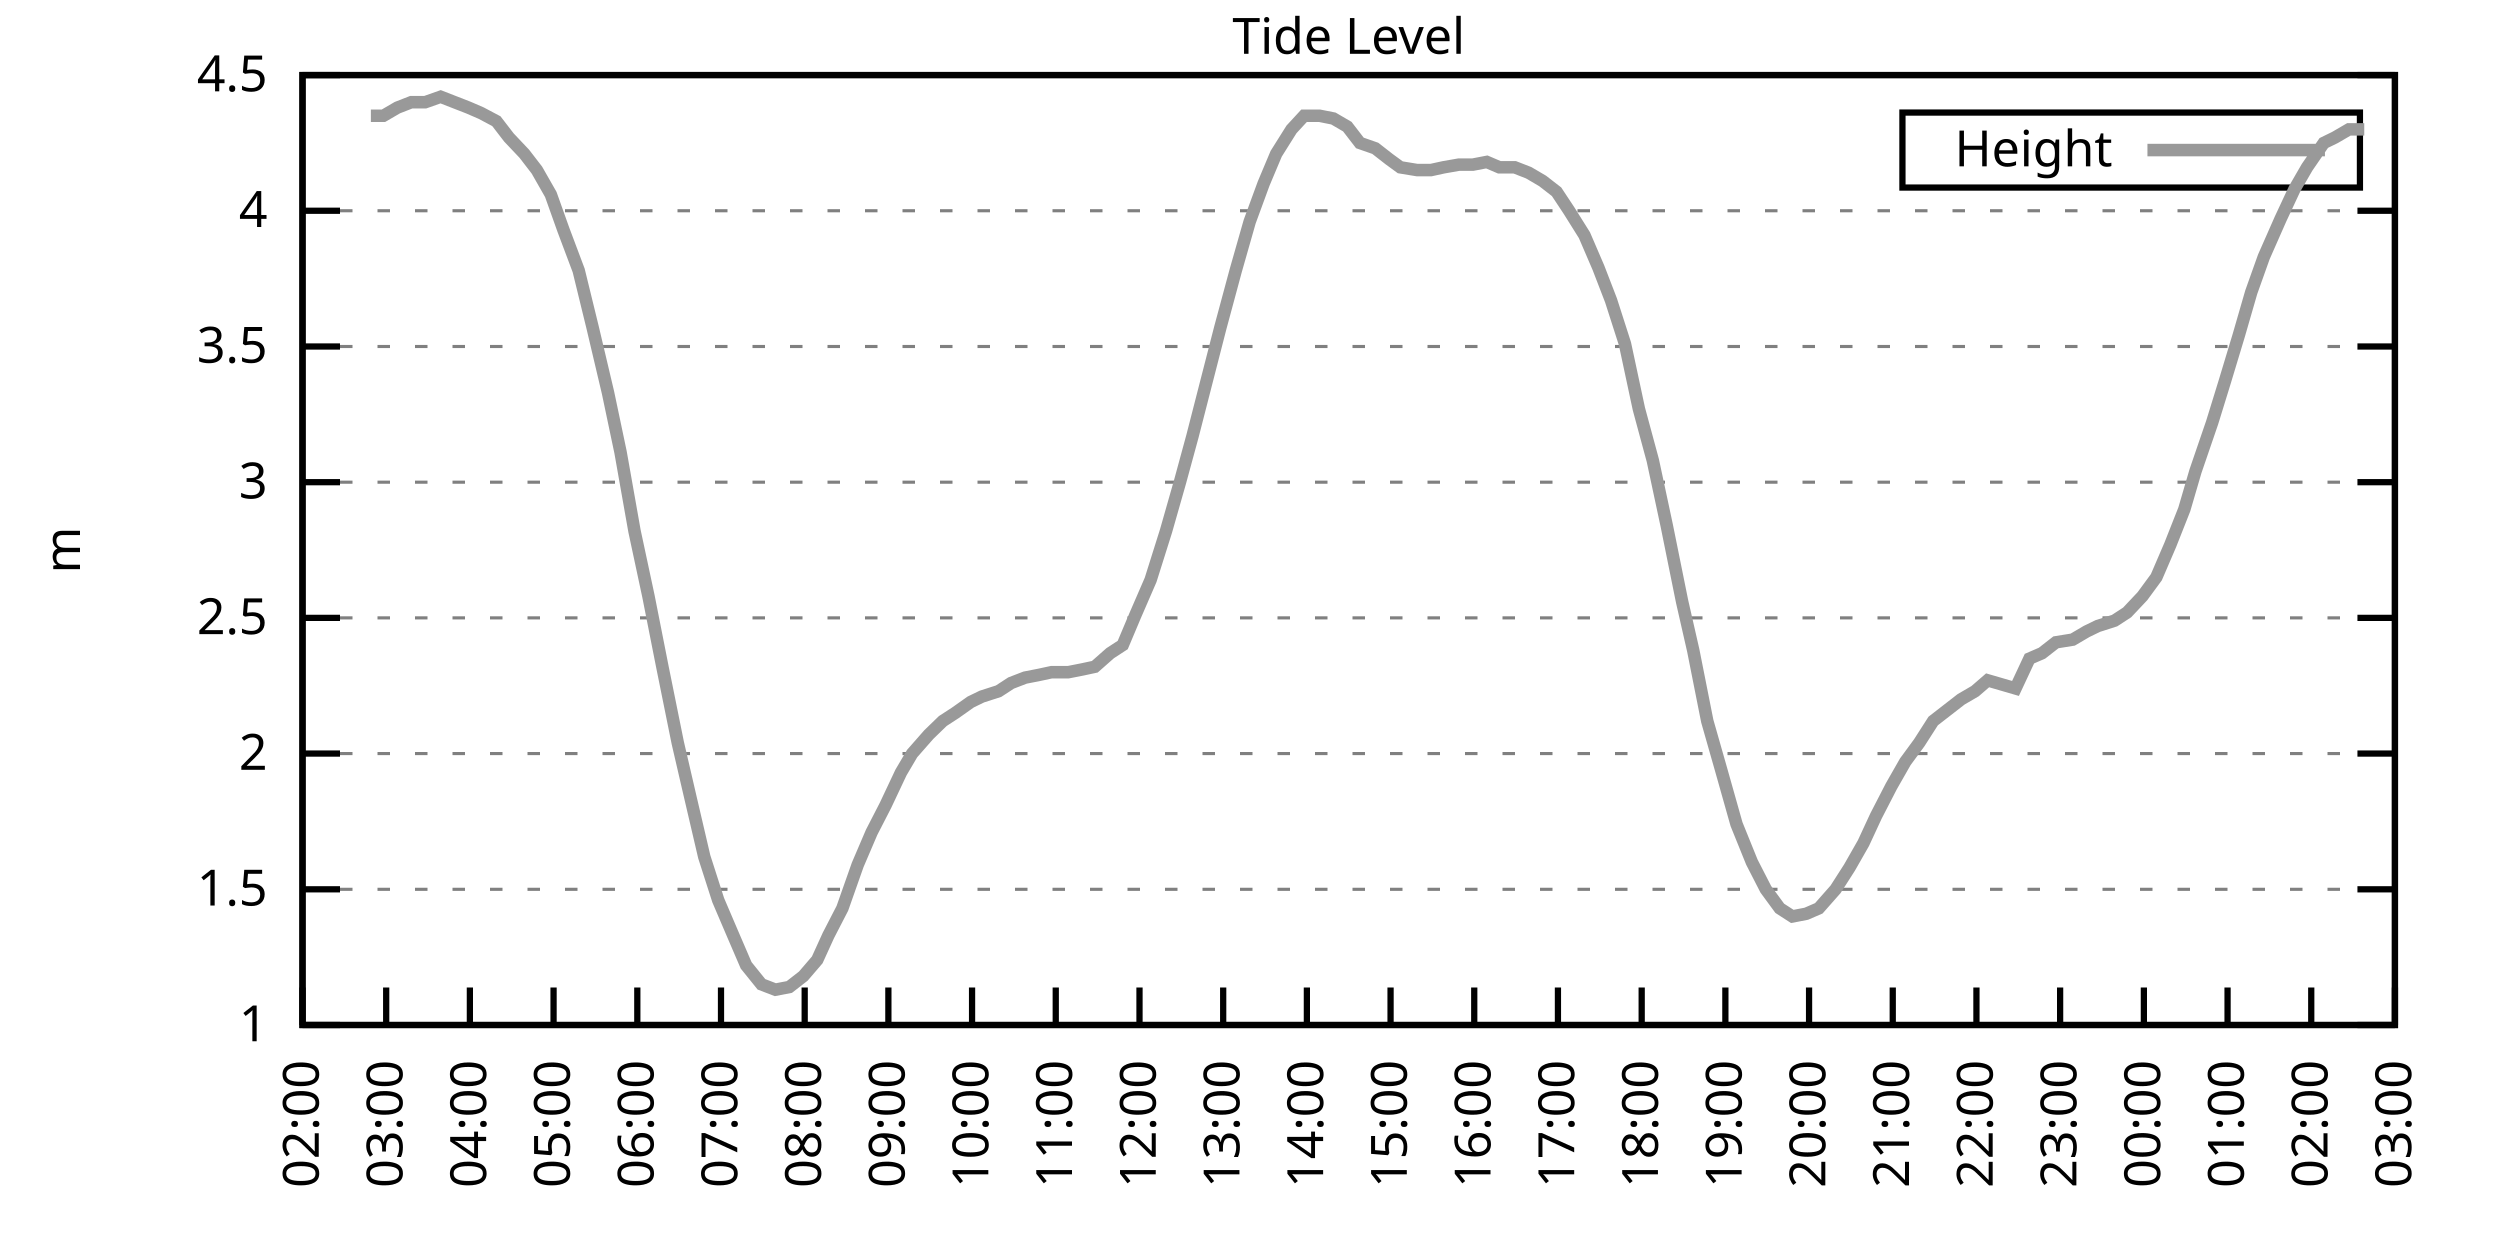
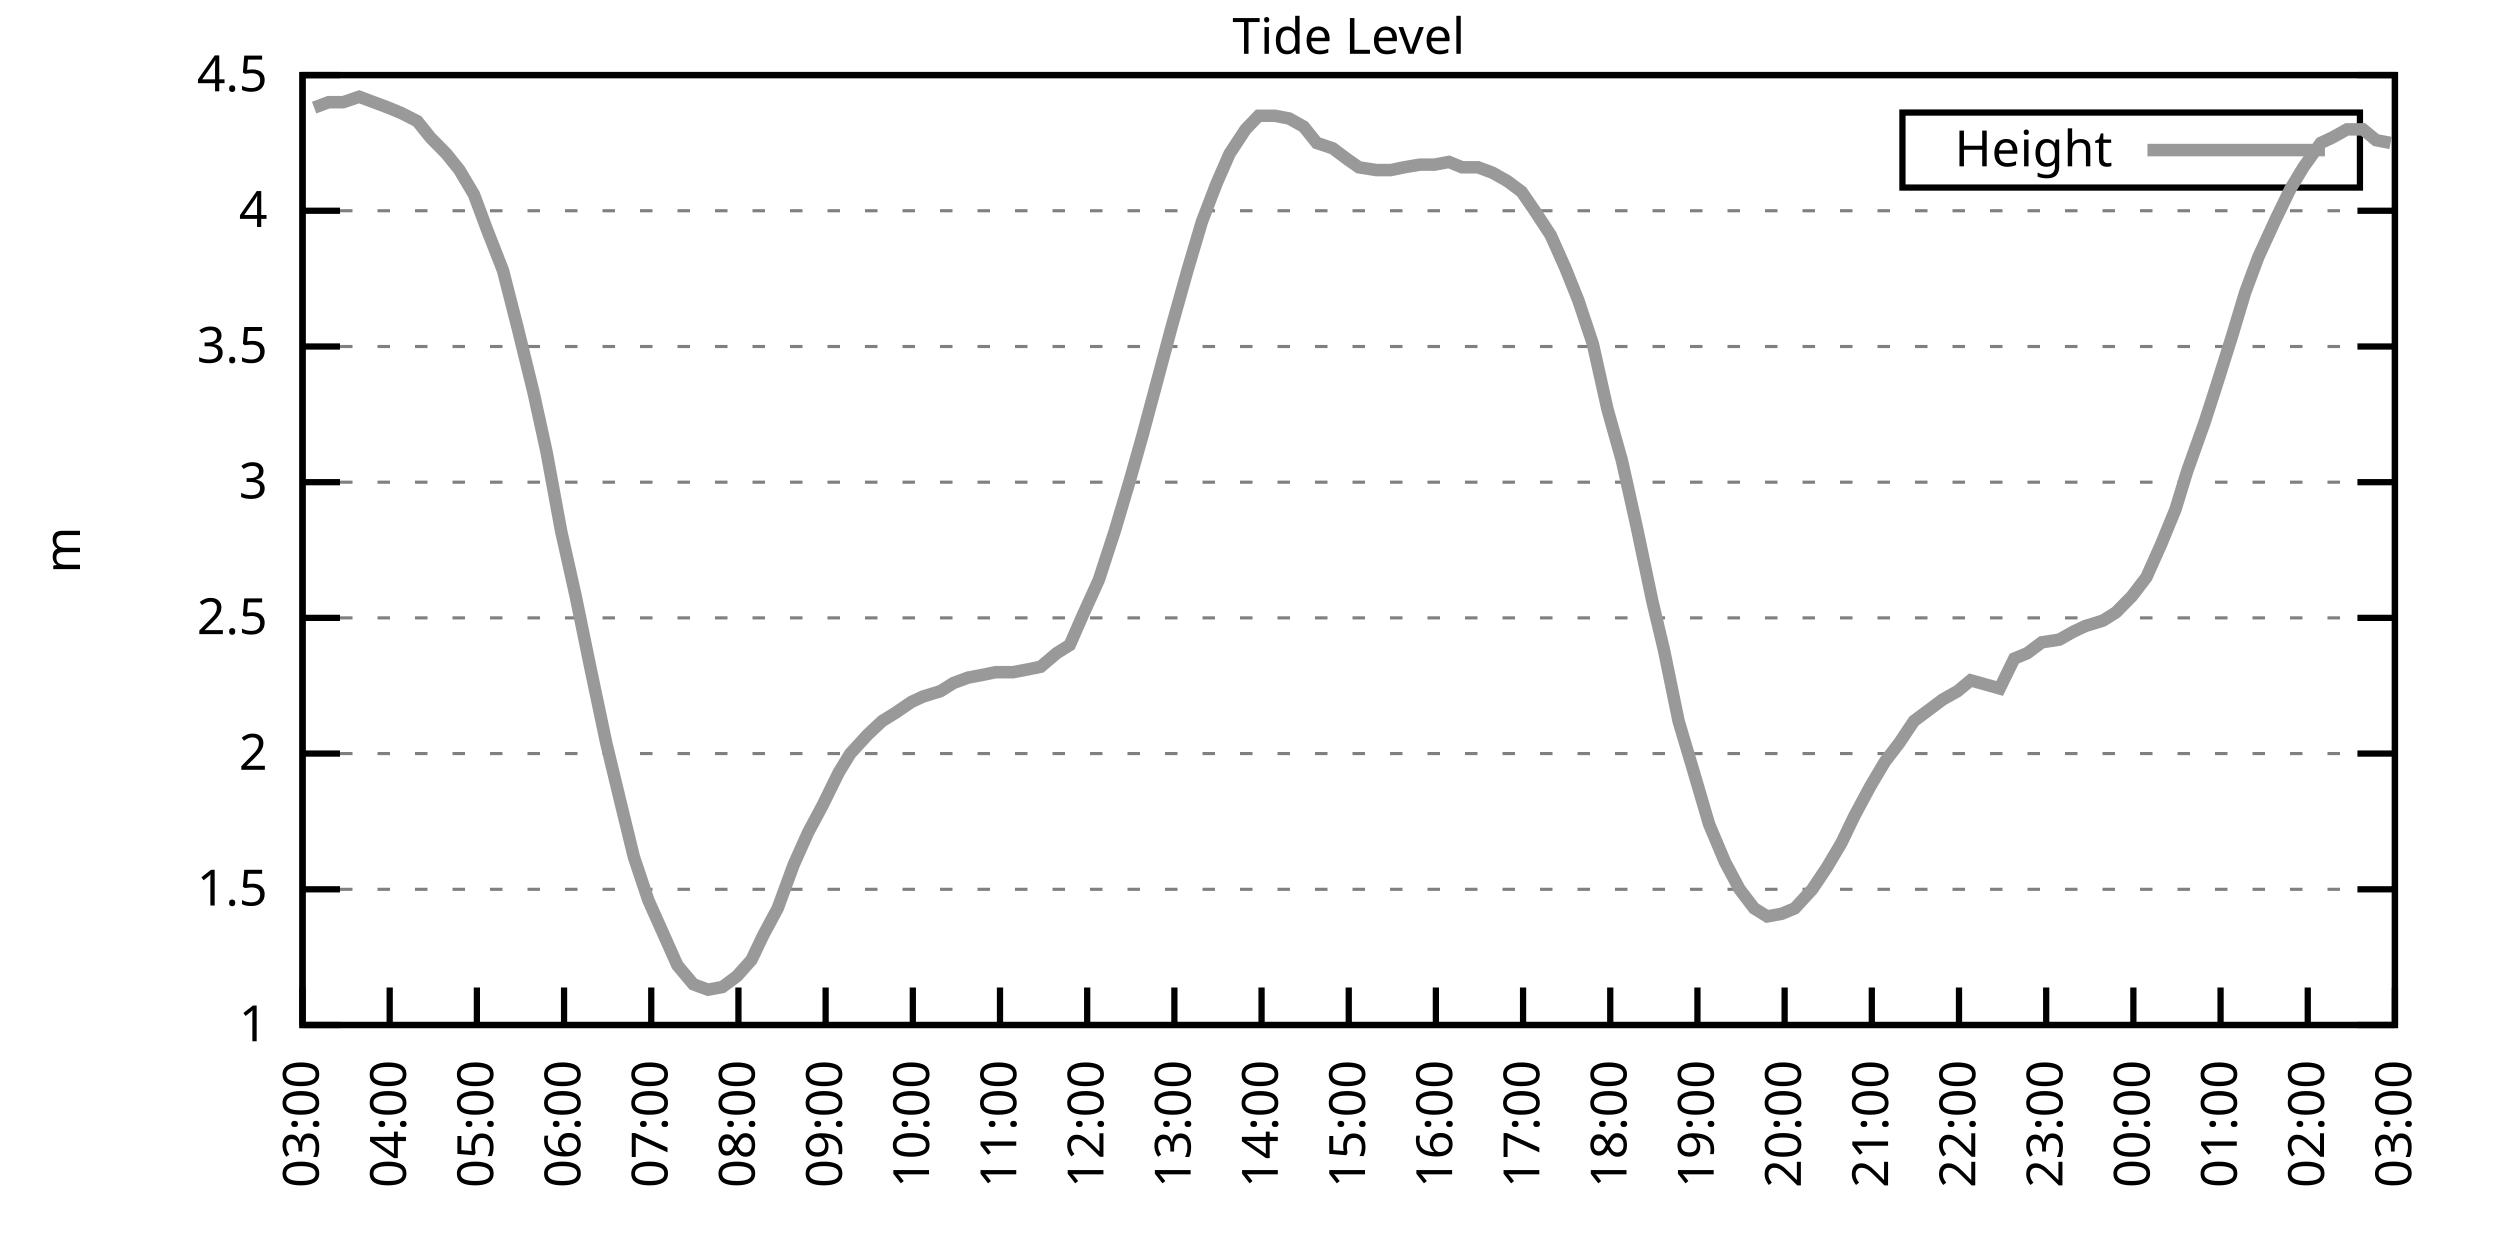
<svg xmlns="http://www.w3.org/2000/svg" xmlns:xlink="http://www.w3.org/1999/xlink" width="400" height="200" viewBox="0 0 400 200">
  <g id="gnuplot_canvas">
    <rect x="0" y="0" width="400" height="200" fill="none" />
    <defs>
      <circle id="gpDot" r="0.5" stroke-width="0.5" stroke="currentColor" />
      <path id="gpPt0" stroke-width="0.333" stroke="currentColor" d="M-1,0 h2 M0,-1 v2" />
      <path id="gpPt1" stroke-width="0.333" stroke="currentColor" d="M-1,-1 L1,1 M1,-1 L-1,1" />
      <path id="gpPt2" stroke-width="0.333" stroke="currentColor" d="M-1,0 L1,0 M0,-1 L0,1 M-1,-1 L1,1 M-1,1 L1,-1" />
      <rect id="gpPt3" stroke-width="0.333" stroke="currentColor" x="-1" y="-1" width="2" height="2" />
      <rect id="gpPt4" stroke-width="0.333" stroke="currentColor" fill="currentColor" x="-1" y="-1" width="2" height="2" />
      <circle id="gpPt5" stroke-width="0.333" stroke="currentColor" cx="0" cy="0" r="1" />
      <use xlink:href="#gpPt5" id="gpPt6" fill="currentColor" stroke="none" />
      <path id="gpPt7" stroke-width="0.333" stroke="currentColor" d="M0,-1.33 L-1.33,0.67 L1.33,0.67 z" />
      <use xlink:href="#gpPt7" id="gpPt8" fill="currentColor" stroke="none" />
      <use xlink:href="#gpPt7" id="gpPt9" stroke="currentColor" transform="rotate(180)" />
      <use xlink:href="#gpPt9" id="gpPt10" fill="currentColor" stroke="none" />
      <use xlink:href="#gpPt3" id="gpPt11" stroke="currentColor" transform="rotate(45)" />
      <use xlink:href="#gpPt11" id="gpPt12" fill="currentColor" stroke="none" />
      <path id="gpPt13" stroke-width="0.333" stroke="currentColor" d="M0,1.330 L1.265,0.411 L0.782,-1.067 L-0.782,-1.076 L-1.265,0.411 z" />
      <use xlink:href="#gpPt13" id="gpPt14" fill="currentColor" stroke="none" />
      <filter id="textbox" filterUnits="objectBoundingBox" x="0" y="0" height="1" width="1">
        <feFlood flood-color="white" flood-opacity="1" result="bgnd" />
        <feComposite in="SourceGraphic" in2="bgnd" operator="atop" />
      </filter>
      <filter id="greybox" filterUnits="objectBoundingBox" x="0" y="0" height="1" width="1">
        <feFlood flood-color="lightgrey" flood-opacity="1" result="grey" />
        <feComposite in="SourceGraphic" in2="grey" operator="atop" />
      </filter>
    </defs>
    <g fill="none" color="white" stroke="currentColor" stroke-width="1.00" stroke-linecap="butt" stroke-linejoin="miter">
</g>
    <g fill="none" color="black" stroke="currentColor" stroke-width="1.00" stroke-linecap="butt" stroke-linejoin="miter">
      <g stroke="none" shape-rendering="crispEdges">
        <polygon fill="rgb(255, 255, 255)" points="48.40,164.00 383.18,164.00 383.18,12.02 48.40,12.02 " />
      </g>
    </g>
    <g fill="none" color="black" stroke="currentColor" stroke-width="1.00" stroke-linecap="butt" stroke-linejoin="miter">
</g>
    <g fill="none" color="black" stroke="black" stroke-width="0.50" stroke-linecap="butt" stroke-linejoin="miter">
</g>
    <g fill="none" color="gray" stroke="currentColor" stroke-width="0.50" stroke-linecap="butt" stroke-linejoin="miter">
      <path stroke="gray" stroke-dasharray="2,4" class="gridline" d="M48.40,164.00 L383.19,164.00  " />
    </g>
    <g fill="none" color="gray" stroke="gray" stroke-width="1.00" stroke-linecap="butt" stroke-linejoin="miter">
</g>
    <g fill="none" color="black" stroke="currentColor" stroke-width="1.00" stroke-linecap="butt" stroke-linejoin="miter">
      <path stroke="black" d="M48.40,164.00 L54.40,164.00 M383.19,164.00 L377.19,164.00  " />
      <g transform="translate(42.80,166.60)" stroke="none" fill="black" font-family="Sans" font-size="8.00" text-anchor="end">
        <text>
          <tspan font-family="Sans"> 1</tspan>
        </text>
      </g>
    </g>
    <g fill="none" color="black" stroke="currentColor" stroke-width="1.00" stroke-linecap="butt" stroke-linejoin="miter">
</g>
    <g fill="none" color="black" stroke="black" stroke-width="0.50" stroke-linecap="butt" stroke-linejoin="miter">
</g>
    <g fill="none" color="gray" stroke="currentColor" stroke-width="0.50" stroke-linecap="butt" stroke-linejoin="miter">
      <path stroke="gray" stroke-dasharray="2,4" class="gridline" d="M48.40,142.29 L383.19,142.29  " />
    </g>
    <g fill="none" color="gray" stroke="gray" stroke-width="1.00" stroke-linecap="butt" stroke-linejoin="miter">
</g>
    <g fill="none" color="black" stroke="currentColor" stroke-width="1.00" stroke-linecap="butt" stroke-linejoin="miter">
      <path stroke="black" d="M48.40,142.29 L54.40,142.29 M383.19,142.29 L377.19,142.29  " />
      <g transform="translate(42.80,144.89)" stroke="none" fill="black" font-family="Sans" font-size="8.00" text-anchor="end">
        <text>
          <tspan font-family="Sans"> 1.5</tspan>
        </text>
      </g>
    </g>
    <g fill="none" color="black" stroke="currentColor" stroke-width="1.00" stroke-linecap="butt" stroke-linejoin="miter">
</g>
    <g fill="none" color="black" stroke="black" stroke-width="0.50" stroke-linecap="butt" stroke-linejoin="miter">
</g>
    <g fill="none" color="gray" stroke="currentColor" stroke-width="0.50" stroke-linecap="butt" stroke-linejoin="miter">
      <path stroke="gray" stroke-dasharray="2,4" class="gridline" d="M48.40,120.57 L383.19,120.57  " />
    </g>
    <g fill="none" color="gray" stroke="gray" stroke-width="1.00" stroke-linecap="butt" stroke-linejoin="miter">
</g>
    <g fill="none" color="black" stroke="currentColor" stroke-width="1.00" stroke-linecap="butt" stroke-linejoin="miter">
      <path stroke="black" d="M48.40,120.57 L54.40,120.57 M383.19,120.57 L377.19,120.57  " />
      <g transform="translate(42.80,123.17)" stroke="none" fill="black" font-family="Sans" font-size="8.00" text-anchor="end">
        <text>
          <tspan font-family="Sans"> 2</tspan>
        </text>
      </g>
    </g>
    <g fill="none" color="black" stroke="currentColor" stroke-width="1.00" stroke-linecap="butt" stroke-linejoin="miter">
</g>
    <g fill="none" color="black" stroke="black" stroke-width="0.50" stroke-linecap="butt" stroke-linejoin="miter">
</g>
    <g fill="none" color="gray" stroke="currentColor" stroke-width="0.50" stroke-linecap="butt" stroke-linejoin="miter">
      <path stroke="gray" stroke-dasharray="2,4" class="gridline" d="M48.40,98.86 L383.19,98.86  " />
    </g>
    <g fill="none" color="gray" stroke="gray" stroke-width="1.00" stroke-linecap="butt" stroke-linejoin="miter">
</g>
    <g fill="none" color="black" stroke="currentColor" stroke-width="1.00" stroke-linecap="butt" stroke-linejoin="miter">
      <path stroke="black" d="M48.40,98.86 L54.40,98.86 M383.19,98.86 L377.19,98.86  " />
      <g transform="translate(42.80,101.46)" stroke="none" fill="black" font-family="Sans" font-size="8.00" text-anchor="end">
        <text>
          <tspan font-family="Sans"> 2.5</tspan>
        </text>
      </g>
    </g>
    <g fill="none" color="black" stroke="currentColor" stroke-width="1.00" stroke-linecap="butt" stroke-linejoin="miter">
</g>
    <g fill="none" color="black" stroke="black" stroke-width="0.50" stroke-linecap="butt" stroke-linejoin="miter">
</g>
    <g fill="none" color="gray" stroke="currentColor" stroke-width="0.50" stroke-linecap="butt" stroke-linejoin="miter">
      <path stroke="gray" stroke-dasharray="2,4" class="gridline" d="M48.40,77.15 L383.19,77.15  " />
    </g>
    <g fill="none" color="gray" stroke="gray" stroke-width="1.00" stroke-linecap="butt" stroke-linejoin="miter">
</g>
    <g fill="none" color="black" stroke="currentColor" stroke-width="1.00" stroke-linecap="butt" stroke-linejoin="miter">
      <path stroke="black" d="M48.40,77.15 L54.40,77.15 M383.19,77.15 L377.19,77.15  " />
      <g transform="translate(42.80,79.75)" stroke="none" fill="black" font-family="Sans" font-size="8.00" text-anchor="end">
        <text>
          <tspan font-family="Sans"> 3</tspan>
        </text>
      </g>
    </g>
    <g fill="none" color="black" stroke="currentColor" stroke-width="1.00" stroke-linecap="butt" stroke-linejoin="miter">
</g>
    <g fill="none" color="black" stroke="black" stroke-width="0.50" stroke-linecap="butt" stroke-linejoin="miter">
</g>
    <g fill="none" color="gray" stroke="currentColor" stroke-width="0.50" stroke-linecap="butt" stroke-linejoin="miter">
      <path stroke="gray" stroke-dasharray="2,4" class="gridline" d="M48.40,55.44 L383.19,55.44  " />
    </g>
    <g fill="none" color="gray" stroke="gray" stroke-width="1.00" stroke-linecap="butt" stroke-linejoin="miter">
</g>
    <g fill="none" color="black" stroke="currentColor" stroke-width="1.00" stroke-linecap="butt" stroke-linejoin="miter">
      <path stroke="black" d="M48.40,55.44 L54.40,55.44 M383.19,55.44 L377.19,55.44  " />
      <g transform="translate(42.80,58.04)" stroke="none" fill="black" font-family="Sans" font-size="8.00" text-anchor="end">
        <text>
          <tspan font-family="Sans"> 3.5</tspan>
        </text>
      </g>
    </g>
    <g fill="none" color="black" stroke="currentColor" stroke-width="1.00" stroke-linecap="butt" stroke-linejoin="miter">
</g>
    <g fill="none" color="black" stroke="black" stroke-width="0.50" stroke-linecap="butt" stroke-linejoin="miter">
</g>
    <g fill="none" color="gray" stroke="currentColor" stroke-width="0.50" stroke-linecap="butt" stroke-linejoin="miter">
      <path stroke="gray" stroke-dasharray="2,4" class="gridline" d="M48.40,33.72 L383.19,33.72  " />
    </g>
    <g fill="none" color="gray" stroke="gray" stroke-width="1.00" stroke-linecap="butt" stroke-linejoin="miter">
</g>
    <g fill="none" color="black" stroke="currentColor" stroke-width="1.00" stroke-linecap="butt" stroke-linejoin="miter">
      <path stroke="black" d="M48.40,33.72 L54.40,33.72 M383.19,33.72 L377.19,33.72  " />
      <g transform="translate(42.80,36.32)" stroke="none" fill="black" font-family="Sans" font-size="8.00" text-anchor="end">
        <text>
          <tspan font-family="Sans"> 4</tspan>
        </text>
      </g>
    </g>
    <g fill="none" color="black" stroke="currentColor" stroke-width="1.00" stroke-linecap="butt" stroke-linejoin="miter">
</g>
    <g fill="none" color="black" stroke="black" stroke-width="0.50" stroke-linecap="butt" stroke-linejoin="miter">
</g>
    <g fill="none" color="gray" stroke="currentColor" stroke-width="0.50" stroke-linecap="butt" stroke-linejoin="miter">
      <path stroke="gray" stroke-dasharray="2,4" class="gridline" d="M48.40,12.01 L383.19,12.01  " />
    </g>
    <g fill="none" color="gray" stroke="gray" stroke-width="1.00" stroke-linecap="butt" stroke-linejoin="miter">
</g>
    <g fill="none" color="black" stroke="currentColor" stroke-width="1.00" stroke-linecap="butt" stroke-linejoin="miter">
      <path stroke="black" d="M48.40,12.01 L54.40,12.01 M383.19,12.01 L377.19,12.01  " />
      <g transform="translate(42.80,14.61)" stroke="none" fill="black" font-family="Sans" font-size="8.00" text-anchor="end">
        <text>
          <tspan font-family="Sans"> 4.5</tspan>
        </text>
      </g>
    </g>
    <g fill="none" color="black" stroke="currentColor" stroke-width="1.00" stroke-linecap="butt" stroke-linejoin="miter">
      <path stroke="black" d="M48.40,164.00 L48.40,158.00  " />
      <g transform="translate(51.00,169.60) rotate(270.00)" stroke="none" fill="black" font-family="Sans" font-size="8.00" text-anchor="end">
        <text>
-           <tspan font-family="Sans">02:00</tspan>
-         </text>
-       </g>
-     </g>
-     <g fill="none" color="black" stroke="currentColor" stroke-width="1.00" stroke-linecap="butt" stroke-linejoin="miter">
-       <path stroke="black" d="M61.79,164.00 L61.79,158.00  " />
-       <g transform="translate(64.39,169.60) rotate(270.00)" stroke="none" fill="black" font-family="Sans" font-size="8.00" text-anchor="end">
-         <text>
          <tspan font-family="Sans">03:00</tspan>
        </text>
      </g>
    </g>
    <g fill="none" color="black" stroke="currentColor" stroke-width="1.00" stroke-linecap="butt" stroke-linejoin="miter">
-       <path stroke="black" d="M75.18,164.00 L75.18,158.00  " />
-       <g transform="translate(77.78,169.60) rotate(270.00)" stroke="none" fill="black" font-family="Sans" font-size="8.00" text-anchor="end">
+       <path stroke="black" d="M62.35,164.00 L62.35,158.00  " />
+       <g transform="translate(64.95,169.60) rotate(270.00)" stroke="none" fill="black" font-family="Sans" font-size="8.00" text-anchor="end">
        <text>
          <tspan font-family="Sans">04:00</tspan>
        </text>
      </g>
    </g>
    <g fill="none" color="black" stroke="currentColor" stroke-width="1.00" stroke-linecap="butt" stroke-linejoin="miter">
-       <path stroke="black" d="M88.57,164.00 L88.57,158.00  " />
-       <g transform="translate(91.17,169.60) rotate(270.00)" stroke="none" fill="black" font-family="Sans" font-size="8.00" text-anchor="end">
+       <path stroke="black" d="M76.30,164.00 L76.30,158.00  " />
+       <g transform="translate(78.90,169.60) rotate(270.00)" stroke="none" fill="black" font-family="Sans" font-size="8.00" text-anchor="end">
        <text>
          <tspan font-family="Sans">05:00</tspan>
        </text>
      </g>
    </g>
    <g fill="none" color="black" stroke="currentColor" stroke-width="1.00" stroke-linecap="butt" stroke-linejoin="miter">
-       <path stroke="black" d="M101.97,164.00 L101.97,158.00  " />
-       <g transform="translate(104.57,169.60) rotate(270.00)" stroke="none" fill="black" font-family="Sans" font-size="8.00" text-anchor="end">
+       <path stroke="black" d="M90.25,164.00 L90.25,158.00  " />
+       <g transform="translate(92.85,169.60) rotate(270.00)" stroke="none" fill="black" font-family="Sans" font-size="8.00" text-anchor="end">
        <text>
          <tspan font-family="Sans">06:00</tspan>
        </text>
      </g>
    </g>
    <g fill="none" color="black" stroke="currentColor" stroke-width="1.00" stroke-linecap="butt" stroke-linejoin="miter">
-       <path stroke="black" d="M115.36,164.00 L115.36,158.00  " />
-       <g transform="translate(117.96,169.60) rotate(270.00)" stroke="none" fill="black" font-family="Sans" font-size="8.00" text-anchor="end">
+       <path stroke="black" d="M104.20,164.00 L104.20,158.00  " />
+       <g transform="translate(106.80,169.60) rotate(270.00)" stroke="none" fill="black" font-family="Sans" font-size="8.00" text-anchor="end">
        <text>
          <tspan font-family="Sans">07:00</tspan>
        </text>
      </g>
    </g>
    <g fill="none" color="black" stroke="currentColor" stroke-width="1.00" stroke-linecap="butt" stroke-linejoin="miter">
-       <path stroke="black" d="M128.75,164.00 L128.75,158.00  " />
-       <g transform="translate(131.35,169.60) rotate(270.00)" stroke="none" fill="black" font-family="Sans" font-size="8.00" text-anchor="end">
+       <path stroke="black" d="M118.15,164.00 L118.15,158.00  " />
+       <g transform="translate(120.75,169.60) rotate(270.00)" stroke="none" fill="black" font-family="Sans" font-size="8.00" text-anchor="end">
        <text>
          <tspan font-family="Sans">08:00</tspan>
        </text>
      </g>
    </g>
    <g fill="none" color="black" stroke="currentColor" stroke-width="1.00" stroke-linecap="butt" stroke-linejoin="miter">
-       <path stroke="black" d="M142.14,164.00 L142.14,158.00  " />
-       <g transform="translate(144.74,169.60) rotate(270.00)" stroke="none" fill="black" font-family="Sans" font-size="8.00" text-anchor="end">
+       <path stroke="black" d="M132.10,164.00 L132.10,158.00  " />
+       <g transform="translate(134.70,169.60) rotate(270.00)" stroke="none" fill="black" font-family="Sans" font-size="8.00" text-anchor="end">
        <text>
          <tspan font-family="Sans">09:00</tspan>
        </text>
      </g>
    </g>
    <g fill="none" color="black" stroke="currentColor" stroke-width="1.00" stroke-linecap="butt" stroke-linejoin="miter">
-       <path stroke="black" d="M155.53,164.00 L155.53,158.00  " />
-       <g transform="translate(158.13,169.60) rotate(270.00)" stroke="none" fill="black" font-family="Sans" font-size="8.00" text-anchor="end">
+       <path stroke="black" d="M146.05,164.00 L146.05,158.00  " />
+       <g transform="translate(148.65,169.60) rotate(270.00)" stroke="none" fill="black" font-family="Sans" font-size="8.00" text-anchor="end">
        <text>
          <tspan font-family="Sans">10:00</tspan>
        </text>
      </g>
    </g>
    <g fill="none" color="black" stroke="currentColor" stroke-width="1.00" stroke-linecap="butt" stroke-linejoin="miter">
-       <path stroke="black" d="M168.92,164.00 L168.92,158.00  " />
-       <g transform="translate(171.52,169.60) rotate(270.00)" stroke="none" fill="black" font-family="Sans" font-size="8.00" text-anchor="end">
+       <path stroke="black" d="M160.00,164.00 L160.00,158.00  " />
+       <g transform="translate(162.60,169.60) rotate(270.00)" stroke="none" fill="black" font-family="Sans" font-size="8.00" text-anchor="end">
        <text>
          <tspan font-family="Sans">11:00</tspan>
        </text>
      </g>
    </g>
    <g fill="none" color="black" stroke="currentColor" stroke-width="1.00" stroke-linecap="butt" stroke-linejoin="miter">
-       <path stroke="black" d="M182.32,164.00 L182.32,158.00  " />
-       <g transform="translate(184.92,169.60) rotate(270.00)" stroke="none" fill="black" font-family="Sans" font-size="8.00" text-anchor="end">
+       <path stroke="black" d="M173.95,164.00 L173.95,158.00  " />
+       <g transform="translate(176.55,169.60) rotate(270.00)" stroke="none" fill="black" font-family="Sans" font-size="8.00" text-anchor="end">
        <text>
          <tspan font-family="Sans">12:00</tspan>
        </text>
      </g>
    </g>
    <g fill="none" color="black" stroke="currentColor" stroke-width="1.00" stroke-linecap="butt" stroke-linejoin="miter">
-       <path stroke="black" d="M195.71,164.00 L195.71,158.00  " />
-       <g transform="translate(198.31,169.60) rotate(270.00)" stroke="none" fill="black" font-family="Sans" font-size="8.00" text-anchor="end">
+       <path stroke="black" d="M187.90,164.00 L187.90,158.00  " />
+       <g transform="translate(190.50,169.60) rotate(270.00)" stroke="none" fill="black" font-family="Sans" font-size="8.00" text-anchor="end">
        <text>
          <tspan font-family="Sans">13:00</tspan>
        </text>
      </g>
    </g>
    <g fill="none" color="black" stroke="currentColor" stroke-width="1.00" stroke-linecap="butt" stroke-linejoin="miter">
-       <path stroke="black" d="M209.10,164.00 L209.10,158.00  " />
-       <g transform="translate(211.70,169.60) rotate(270.00)" stroke="none" fill="black" font-family="Sans" font-size="8.00" text-anchor="end">
+       <path stroke="black" d="M201.85,164.00 L201.85,158.00  " />
+       <g transform="translate(204.45,169.60) rotate(270.00)" stroke="none" fill="black" font-family="Sans" font-size="8.00" text-anchor="end">
        <text>
          <tspan font-family="Sans">14:00</tspan>
        </text>
      </g>
    </g>
    <g fill="none" color="black" stroke="currentColor" stroke-width="1.00" stroke-linecap="butt" stroke-linejoin="miter">
-       <path stroke="black" d="M222.49,164.00 L222.49,158.00  " />
-       <g transform="translate(225.09,169.60) rotate(270.00)" stroke="none" fill="black" font-family="Sans" font-size="8.00" text-anchor="end">
+       <path stroke="black" d="M215.80,164.00 L215.80,158.00  " />
+       <g transform="translate(218.40,169.60) rotate(270.00)" stroke="none" fill="black" font-family="Sans" font-size="8.00" text-anchor="end">
        <text>
          <tspan font-family="Sans">15:00</tspan>
        </text>
      </g>
    </g>
    <g fill="none" color="black" stroke="currentColor" stroke-width="1.00" stroke-linecap="butt" stroke-linejoin="miter">
-       <path stroke="black" d="M235.88,164.00 L235.88,158.00  " />
-       <g transform="translate(238.48,169.60) rotate(270.00)" stroke="none" fill="black" font-family="Sans" font-size="8.00" text-anchor="end">
+       <path stroke="black" d="M229.74,164.00 L229.74,158.00  " />
+       <g transform="translate(232.34,169.60) rotate(270.00)" stroke="none" fill="black" font-family="Sans" font-size="8.00" text-anchor="end">
        <text>
          <tspan font-family="Sans">16:00</tspan>
        </text>
      </g>
    </g>
    <g fill="none" color="black" stroke="currentColor" stroke-width="1.00" stroke-linecap="butt" stroke-linejoin="miter">
-       <path stroke="black" d="M249.27,164.00 L249.27,158.00  " />
-       <g transform="translate(251.87,169.60) rotate(270.00)" stroke="none" fill="black" font-family="Sans" font-size="8.00" text-anchor="end">
+       <path stroke="black" d="M243.69,164.00 L243.69,158.00  " />
+       <g transform="translate(246.29,169.60) rotate(270.00)" stroke="none" fill="black" font-family="Sans" font-size="8.00" text-anchor="end">
        <text>
          <tspan font-family="Sans">17:00</tspan>
        </text>
      </g>
    </g>
    <g fill="none" color="black" stroke="currentColor" stroke-width="1.00" stroke-linecap="butt" stroke-linejoin="miter">
-       <path stroke="black" d="M262.67,164.00 L262.67,158.00  " />
-       <g transform="translate(265.27,169.60) rotate(270.00)" stroke="none" fill="black" font-family="Sans" font-size="8.00" text-anchor="end">
+       <path stroke="black" d="M257.64,164.00 L257.64,158.00  " />
+       <g transform="translate(260.24,169.60) rotate(270.00)" stroke="none" fill="black" font-family="Sans" font-size="8.00" text-anchor="end">
        <text>
          <tspan font-family="Sans">18:00</tspan>
        </text>
      </g>
    </g>
    <g fill="none" color="black" stroke="currentColor" stroke-width="1.00" stroke-linecap="butt" stroke-linejoin="miter">
-       <path stroke="black" d="M276.06,164.00 L276.06,158.00  " />
-       <g transform="translate(278.66,169.60) rotate(270.00)" stroke="none" fill="black" font-family="Sans" font-size="8.00" text-anchor="end">
+       <path stroke="black" d="M271.59,164.00 L271.59,158.00  " />
+       <g transform="translate(274.19,169.60) rotate(270.00)" stroke="none" fill="black" font-family="Sans" font-size="8.00" text-anchor="end">
        <text>
          <tspan font-family="Sans">19:00</tspan>
        </text>
      </g>
    </g>
    <g fill="none" color="black" stroke="currentColor" stroke-width="1.00" stroke-linecap="butt" stroke-linejoin="miter">
-       <path stroke="black" d="M289.45,164.00 L289.45,158.00  " />
-       <g transform="translate(292.05,169.60) rotate(270.00)" stroke="none" fill="black" font-family="Sans" font-size="8.00" text-anchor="end">
+       <path stroke="black" d="M285.54,164.00 L285.54,158.00  " />
+       <g transform="translate(288.14,169.60) rotate(270.00)" stroke="none" fill="black" font-family="Sans" font-size="8.00" text-anchor="end">
        <text>
          <tspan font-family="Sans">20:00</tspan>
        </text>
      </g>
    </g>
    <g fill="none" color="black" stroke="currentColor" stroke-width="1.00" stroke-linecap="butt" stroke-linejoin="miter">
-       <path stroke="black" d="M302.84,164.00 L302.84,158.00  " />
-       <g transform="translate(305.44,169.60) rotate(270.00)" stroke="none" fill="black" font-family="Sans" font-size="8.00" text-anchor="end">
+       <path stroke="black" d="M299.49,164.00 L299.49,158.00  " />
+       <g transform="translate(302.09,169.60) rotate(270.00)" stroke="none" fill="black" font-family="Sans" font-size="8.00" text-anchor="end">
        <text>
          <tspan font-family="Sans">21:00</tspan>
        </text>
      </g>
    </g>
    <g fill="none" color="black" stroke="currentColor" stroke-width="1.00" stroke-linecap="butt" stroke-linejoin="miter">
-       <path stroke="black" d="M316.23,164.00 L316.23,158.00  " />
-       <g transform="translate(318.83,169.60) rotate(270.00)" stroke="none" fill="black" font-family="Sans" font-size="8.00" text-anchor="end">
+       <path stroke="black" d="M313.44,164.00 L313.44,158.00  " />
+       <g transform="translate(316.04,169.60) rotate(270.00)" stroke="none" fill="black" font-family="Sans" font-size="8.00" text-anchor="end">
        <text>
          <tspan font-family="Sans">22:00</tspan>
        </text>
      </g>
    </g>
    <g fill="none" color="black" stroke="currentColor" stroke-width="1.00" stroke-linecap="butt" stroke-linejoin="miter">
-       <path stroke="black" d="M329.62,164.00 L329.62,158.00  " />
-       <g transform="translate(332.22,169.60) rotate(270.00)" stroke="none" fill="black" font-family="Sans" font-size="8.00" text-anchor="end">
+       <path stroke="black" d="M327.39,164.00 L327.39,158.00  " />
+       <g transform="translate(329.99,169.60) rotate(270.00)" stroke="none" fill="black" font-family="Sans" font-size="8.00" text-anchor="end">
        <text>
          <tspan font-family="Sans">23:00</tspan>
        </text>
      </g>
    </g>
    <g fill="none" color="black" stroke="currentColor" stroke-width="1.00" stroke-linecap="butt" stroke-linejoin="miter">
-       <path stroke="black" d="M343.02,164.00 L343.02,158.00  " />
-       <g transform="translate(345.62,169.60) rotate(270.00)" stroke="none" fill="black" font-family="Sans" font-size="8.00" text-anchor="end">
+       <path stroke="black" d="M341.34,164.00 L341.34,158.00  " />
+       <g transform="translate(343.94,169.60) rotate(270.00)" stroke="none" fill="black" font-family="Sans" font-size="8.00" text-anchor="end">
        <text>
          <tspan font-family="Sans">00:00</tspan>
        </text>
      </g>
    </g>
    <g fill="none" color="black" stroke="currentColor" stroke-width="1.00" stroke-linecap="butt" stroke-linejoin="miter">
-       <path stroke="black" d="M356.41,164.00 L356.41,158.00  " />
-       <g transform="translate(359.01,169.60) rotate(270.00)" stroke="none" fill="black" font-family="Sans" font-size="8.00" text-anchor="end">
+       <path stroke="black" d="M355.29,164.00 L355.29,158.00  " />
+       <g transform="translate(357.89,169.60) rotate(270.00)" stroke="none" fill="black" font-family="Sans" font-size="8.00" text-anchor="end">
        <text>
          <tspan font-family="Sans">01:00</tspan>
        </text>
      </g>
    </g>
    <g fill="none" color="black" stroke="currentColor" stroke-width="1.00" stroke-linecap="butt" stroke-linejoin="miter">
-       <path stroke="black" d="M369.80,164.00 L369.80,158.00  " />
-       <g transform="translate(372.40,169.60) rotate(270.00)" stroke="none" fill="black" font-family="Sans" font-size="8.00" text-anchor="end">
+       <path stroke="black" d="M369.24,164.00 L369.24,158.00  " />
+       <g transform="translate(371.84,169.60) rotate(270.00)" stroke="none" fill="black" font-family="Sans" font-size="8.00" text-anchor="end">
        <text>
          <tspan font-family="Sans">02:00</tspan>
        </text>
      </g>
    </g>
    <g fill="none" color="black" stroke="currentColor" stroke-width="1.00" stroke-linecap="butt" stroke-linejoin="miter">
      <path stroke="black" d="M383.19,164.00 L383.19,158.00  " />
      <g transform="translate(385.79,169.60) rotate(270.00)" stroke="none" fill="black" font-family="Sans" font-size="8.00" text-anchor="end">
        <text>
          <tspan font-family="Sans">03:00</tspan>
        </text>
      </g>
    </g>
    <g fill="none" color="black" stroke="currentColor" stroke-width="1.00" stroke-linecap="butt" stroke-linejoin="miter">
</g>
    <g fill="none" color="black" stroke="currentColor" stroke-width="1.00" stroke-linecap="butt" stroke-linejoin="miter">
      <path stroke="black" d="M48.40,12.01 L48.40,164.00 L383.19,164.00 L383.19,12.01 L48.40,12.01 Z  " />
    </g>
    <g fill="none" color="black" stroke="currentColor" stroke-width="1.00" stroke-linecap="butt" stroke-linejoin="miter">
</g>
    <g fill="none" color="black" stroke="currentColor" stroke-width="1.00" stroke-linecap="butt" stroke-linejoin="miter">
      <path stroke="black" d="M304.39,30.01 L304.39,18.01 L377.59,18.01 L377.59,30.01 L304.39,30.01 Z  " />
    </g>
    <g id="Tide_level_plot_1">
      <g fill="none" color="white" stroke="black" stroke-width="2.00" stroke-linecap="butt" stroke-linejoin="miter">
</g>
      <g fill="none" color="black" stroke="currentColor" stroke-width="2.00" stroke-linecap="butt" stroke-linejoin="miter">
        <g transform="translate(337.99,26.61)" stroke="none" fill="black" font-family="Sans" font-size="8.00" text-anchor="end">
          <text>
            <tspan font-family="Sans">Height</tspan>
          </text>
        </g>
      </g>
      <g fill="none" color="black" stroke="currentColor" stroke-width="2.00" stroke-linecap="butt" stroke-linejoin="miter">
-         <path stroke="rgb(153, 153, 153)" d="M343.59,24.01 L371.99,24.01 M59.34,18.52 L61.35,18.52 L63.58,17.22 L65.81,16.35 L68.04,16.35 L70.50,15.48   L72.73,16.35 L74.96,17.22 L76.97,18.09 L79.42,19.39 L81.43,22.00 L83.89,24.60 L85.90,27.21 L88.13,31.12   L90.14,36.76 L92.59,43.28 L94.82,52.40 L97.28,62.82 L99.29,72.37 L101.52,84.97 L103.75,95.39 L105.98,106.68   L108.44,118.84 L110.45,127.52 L112.68,137.08 L114.91,144.02 L117.14,149.24 L119.38,154.45 L121.83,157.49 L124.06,158.35   L126.29,157.92 L128.53,156.18 L130.76,153.58 L132.54,149.67 L134.78,145.33 L137.23,138.38 L139.46,133.17 L141.69,128.83   L144.15,123.61 L145.94,120.57 L148.61,117.53 L150.85,115.36 L152.85,114.06 L155.31,112.32 L157.10,111.45 L159.77,110.59   L161.78,109.28 L164.01,108.42 L166.25,107.98 L168.25,107.55 L170.93,107.55 L173.17,107.11 L175.17,106.68 L177.63,104.51   L179.64,103.20 L181.65,98.43 L184.10,92.78 L186.56,84.97 L188.79,77.15 L190.80,69.77 L193.03,61.08 L195.26,52.40   L197.72,43.28 L199.95,35.46 L202.18,29.38 L204.19,24.60 L206.64,20.70 L208.65,18.52 L211.11,18.52 L213.34,18.96   L215.57,20.26 L217.58,22.87 L220.04,23.73 L222.27,25.47 L224.05,26.77 L226.73,27.21 L228.96,27.21 L230.97,26.77   L233.43,26.34 L235.66,26.34 L237.89,25.91 L239.90,26.77 L242.36,26.77 L244.59,27.64 L246.82,28.95 L249.05,30.68   L251.06,33.72 L253.51,37.63 L255.75,42.84 L257.76,48.05 L259.99,55.00 L262.22,65.42 L264.45,73.67 L266.68,84.10   L269.14,96.26 L270.92,104.07 L273.16,115.36 L275.39,123.18 L277.84,131.86 L280.30,137.94 L282.53,142.29 L284.76,145.33   L286.77,146.63 L289.00,146.20 L291.01,145.33 L293.69,142.29 L295.92,138.81 L298.15,134.90 L300.16,130.56 L302.62,125.79   L304.85,121.88 L307.08,118.84 L309.31,115.36 L311.54,113.63 L313.78,111.89 L316.01,110.59 L318.02,108.85 L322.48,110.15   L324.71,105.38 L326.72,104.51 L328.95,102.77 L331.63,102.34 L333.86,101.03 L335.65,100.16 L338.33,99.30 L340.34,97.99   L342.79,95.39 L345.02,92.35 L347.26,87.14 L349.49,81.49 L351.27,75.41 L353.95,67.59 L355.96,61.08 L358.19,53.70   L360.20,46.75 L362.21,41.11 L364.89,35.03 L367.12,30.25 L369.13,26.77 L371.81,22.87 L373.59,22.00 L375.82,20.70   L378.28,20.70  " />
+         <path stroke="rgb(153, 153, 153)" d="M343.59,24.01 L371.99,24.01 M50.26,17.22 L52.58,16.35 L54.91,16.35 L57.47,15.48 L59.79,16.35 L62.12,17.22   L64.21,18.09 L66.77,19.39 L68.86,22.00 L71.42,24.60 L73.51,27.21 L75.83,31.12 L77.93,36.76 L80.48,43.28   L82.81,52.40 L85.37,62.82 L87.46,72.37 L89.78,84.97 L92.11,95.39 L94.43,106.68 L96.99,118.84 L99.08,127.52   L101.41,137.08 L103.73,144.02 L106.06,149.24 L108.38,154.45 L110.94,157.49 L113.27,158.35 L115.59,157.92 L117.92,156.18   L120.24,153.58 L122.10,149.67 L124.43,145.33 L126.98,138.38 L129.31,133.17 L131.63,128.83 L134.19,123.61 L136.05,120.57   L138.84,117.53 L141.16,115.36 L143.26,114.06 L145.81,112.32 L147.67,111.45 L150.46,110.59 L152.56,109.28 L154.88,108.42   L157.21,107.98 L159.30,107.55 L162.09,107.55 L164.41,107.11 L166.51,106.68 L169.06,104.51 L171.16,103.20 L173.25,98.43   L175.81,92.78 L178.36,84.97 L180.69,77.15 L182.78,69.77 L185.11,61.08 L187.43,52.40 L189.99,43.28 L192.31,35.46   L194.64,29.38 L196.73,24.60 L199.29,20.70 L201.38,18.52 L203.94,18.52 L206.26,18.96 L208.59,20.26 L210.68,22.87   L213.24,23.73 L215.56,25.47 L217.42,26.77 L220.21,27.21 L222.54,27.21 L224.63,26.77 L227.19,26.34 L229.51,26.34   L231.84,25.91 L233.93,26.77 L236.49,26.77 L238.81,27.64 L241.14,28.95 L243.46,30.68 L245.55,33.72 L248.11,37.63   L250.44,42.84 L252.53,48.05 L254.85,55.00 L257.18,65.42 L259.50,73.67 L261.83,84.10 L264.39,96.26 L266.25,104.07   L268.57,115.36 L270.90,123.18 L273.45,131.86 L276.01,137.94 L278.34,142.29 L280.66,145.33 L282.75,146.63 L285.08,146.20   L287.17,145.33 L289.96,142.29 L292.29,138.81 L294.61,134.90 L296.70,130.56 L299.26,125.79 L301.58,121.88 L303.91,118.84   L306.23,115.36 L308.56,113.63 L310.88,111.89 L313.21,110.59 L315.30,108.85 L319.95,110.15 L322.28,105.38 L324.37,104.51   L326.69,102.77 L329.48,102.34 L331.81,101.03 L333.67,100.16 L336.46,99.30 L338.55,97.99 L341.11,95.39 L343.43,92.35   L345.76,87.14 L348.08,81.49 L349.94,75.41 L352.73,67.59 L354.83,61.08 L357.15,53.70 L359.24,46.75 L361.34,41.11   L364.13,35.03 L366.45,30.25 L368.54,26.77 L371.33,22.87 L373.19,22.00 L375.52,20.70 L378.08,20.70 L380.17,22.43   L382.49,22.87  " />
      </g>
    </g>
    <g fill="none" color="black" stroke="currentColor" stroke-width="2.00" stroke-linecap="butt" stroke-linejoin="miter">
</g>
    <g fill="none" color="black" stroke="black" stroke-width="1.00" stroke-linecap="butt" stroke-linejoin="miter">
</g>
    <g fill="none" color="black" stroke="currentColor" stroke-width="1.00" stroke-linecap="butt" stroke-linejoin="miter">
      <path stroke="black" d="M48.40,12.01 L48.40,164.00 L383.19,164.00 L383.19,12.01 L48.40,12.01 Z  " />
      <g transform="translate(12.80,88.01) rotate(270.00)" stroke="none" fill="black" font-family="Sans" font-size="8.00" text-anchor="middle">
        <text>
          <tspan font-family="Sans">m</tspan>
        </text>
      </g>
    </g>
    <g fill="none" color="black" stroke="currentColor" stroke-width="1.00" stroke-linecap="butt" stroke-linejoin="miter">
</g>
    <g fill="none" color="black" stroke="currentColor" stroke-width="1.00" stroke-linecap="butt" stroke-linejoin="miter">
      <g transform="translate(215.79,8.61)" stroke="none" fill="black" font-family="Sans" font-size="8.00" text-anchor="middle">
        <text>
          <tspan font-family="Sans">Tide Level</tspan>
        </text>
      </g>
    </g>
    <g fill="none" color="black" stroke="currentColor" stroke-width="1.00" stroke-linecap="butt" stroke-linejoin="miter">
</g>
  </g>
</svg>
